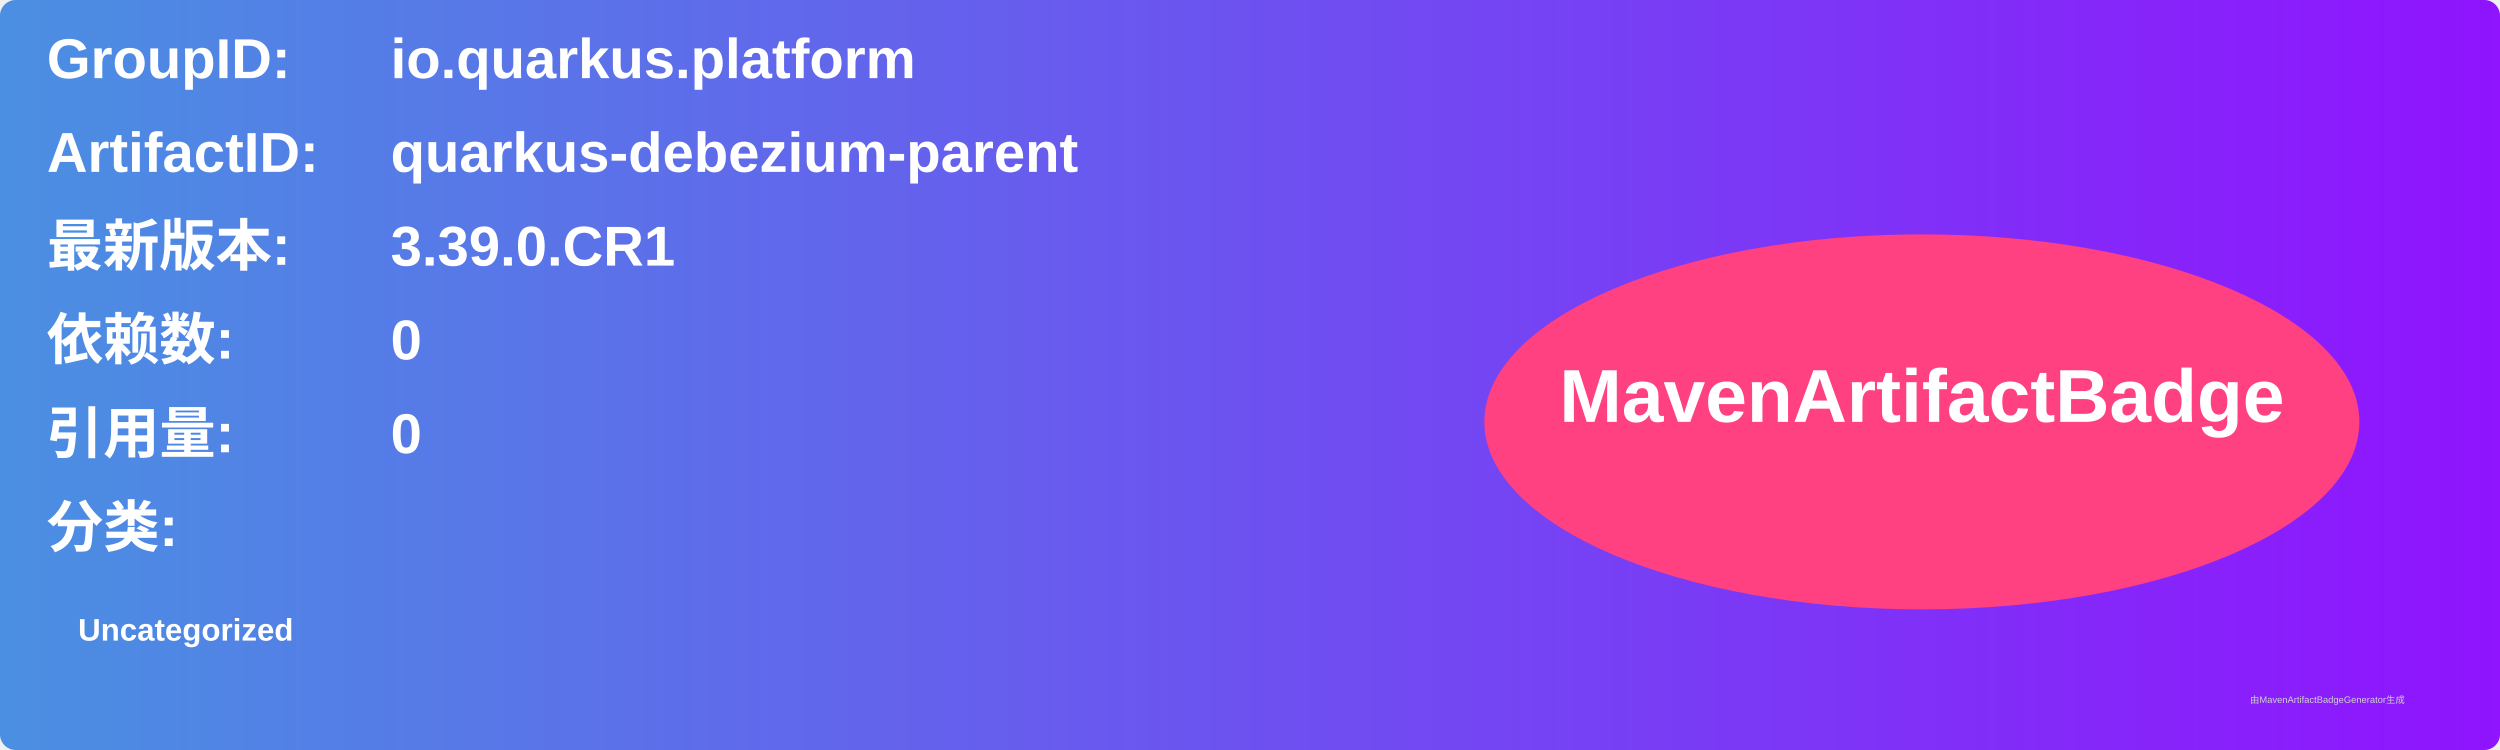
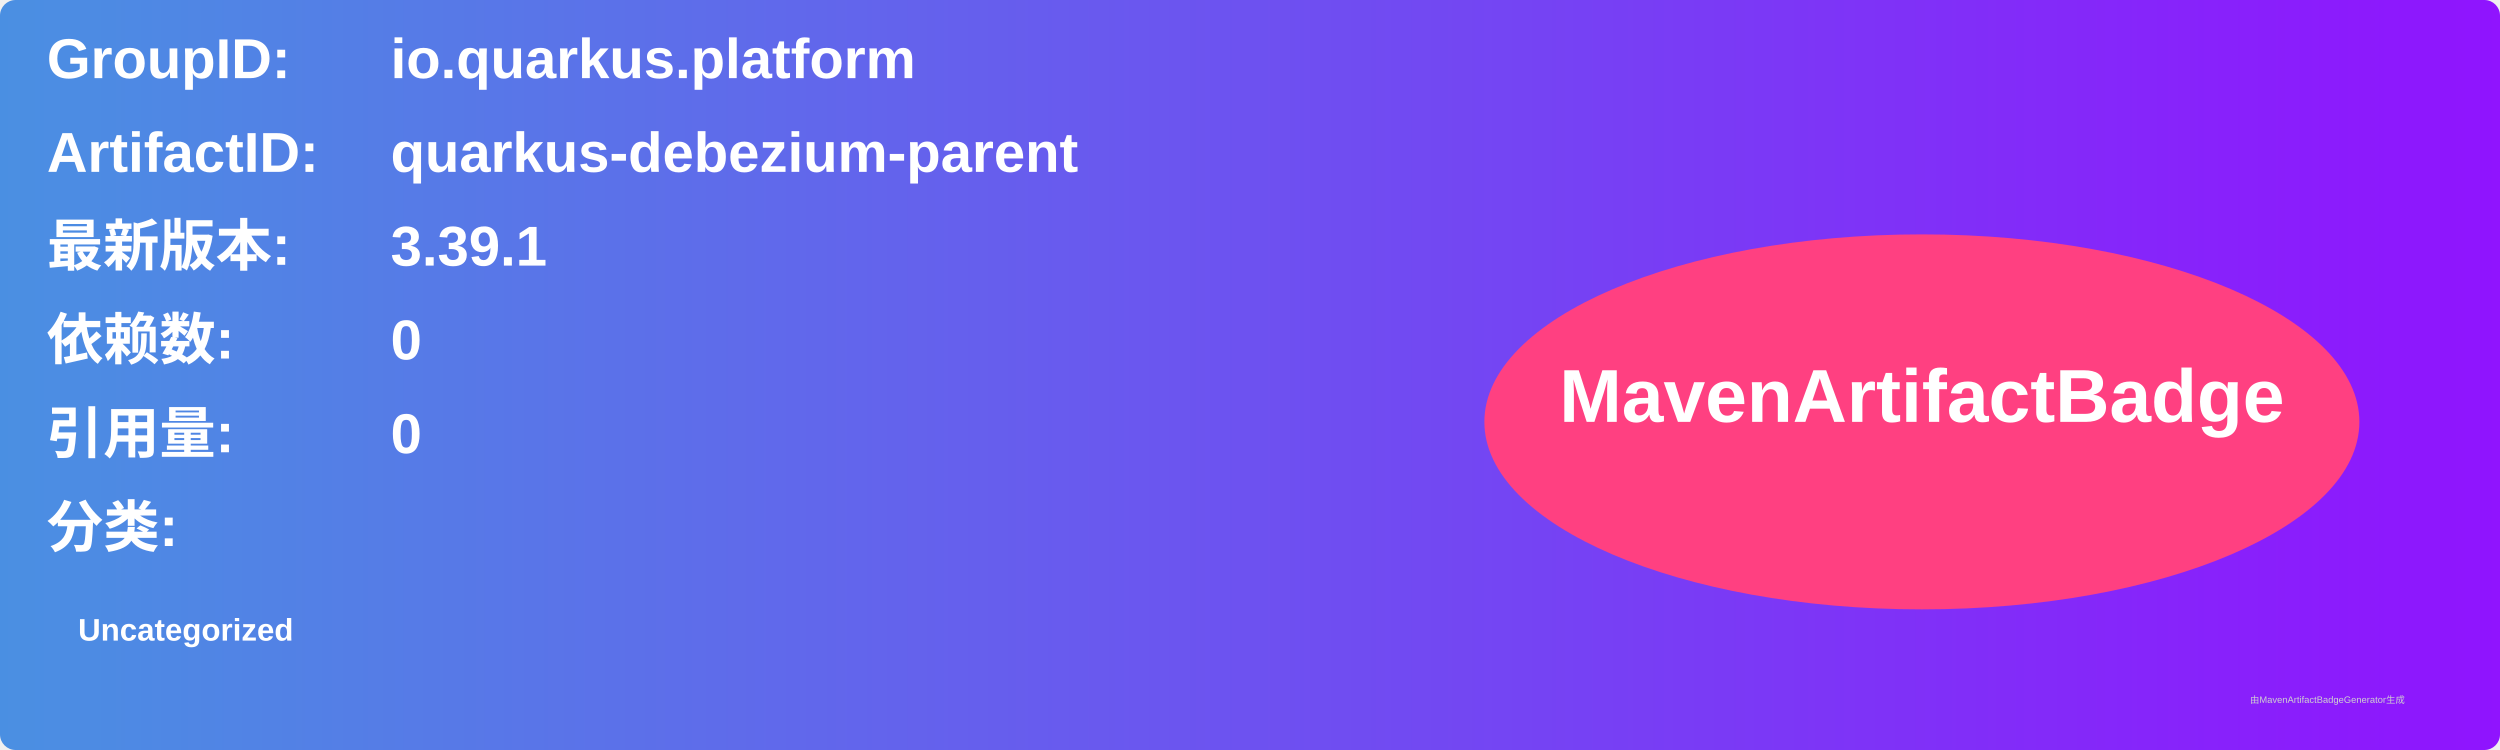
<svg xmlns="http://www.w3.org/2000/svg" width="800" height="240" viewBox="0 0 800 240">
  <linearGradient id="grad" x1="0%" y1="0%" x2="100%" y2="0%">
    <stop offset="0%" stop-color="#4a90e2" />
    <stop offset="100%" stop-color="#9013fe" />
  </linearGradient>
  <rect width="100%" height="100%" rx="5" ry="5" fill="url(#grad)" />
  <g transform="translate(15, 15)">
    <text x="0" y="10" font-family="Arial" font-size="18" fill="white" font-weight="bold" width="260">GroupID:</text>
    <text x="110" y="10" font-family="Arial" font-size="18" fill="white" font-weight="bold" width="460">io.quarkus.platform</text>
    <text x="0" y="40" font-family="Arial" font-size="18" fill="white" font-weight="bold" width="260">ArtifactID:</text>
    <text x="110" y="40" font-family="Arial" font-size="18" fill="white" font-weight="bold" width="460">quarkus-debezium-parent</text>
    <text x="0" y="70" font-family="Arial" font-size="18" fill="white" font-weight="bold">最新版本:</text>
    <text x="110" y="70" font-family="Arial" font-size="18" fill="white" font-weight="bold">
-       <tspan font-weight="bold">3.39.0.CR1</tspan>
+       <tspan font-weight="bold">3.39.1</tspan>
    </text>
    <text x="0" y="100" font-family="Arial" font-size="18" fill="white" font-weight="bold">依赖数: </text>
    <text x="110" y="100" font-family="Arial" font-size="18" fill="white">
      <tspan font-weight="bold">0</tspan>
    </text>
    <text x="0" y="130" font-family="Arial" font-size="18" fill="white" font-weight="bold">引用量: </text>
    <text x="110" y="130" font-family="Arial" font-size="18" fill="white">
      <tspan font-weight="bold">0</tspan>
    </text>
    <text x="0" y="160" font-family="Arial" font-size="18" fill="white" font-weight="bold">分类:</text>
    <text x="10" y="190" font-family="Arial" font-size="10" fill="white">
      <tspan font-weight="bold">Uncategorized</tspan>
    </text>
    <ellipse cx="600" cy="120" rx="140" ry="60" fill="#ff4081" />
    <text x="600" y="120" text-anchor="middle" font-family="Arial" font-size="24" fill="white" font-weight="bold">MavenArtifactBadge</text>
  </g>
  <text x="720" y="225" font-family="Arial" font-size="3" fill="#d0d0d0">由MavenArtifactBadgeGenerator生成</text>
</svg>
